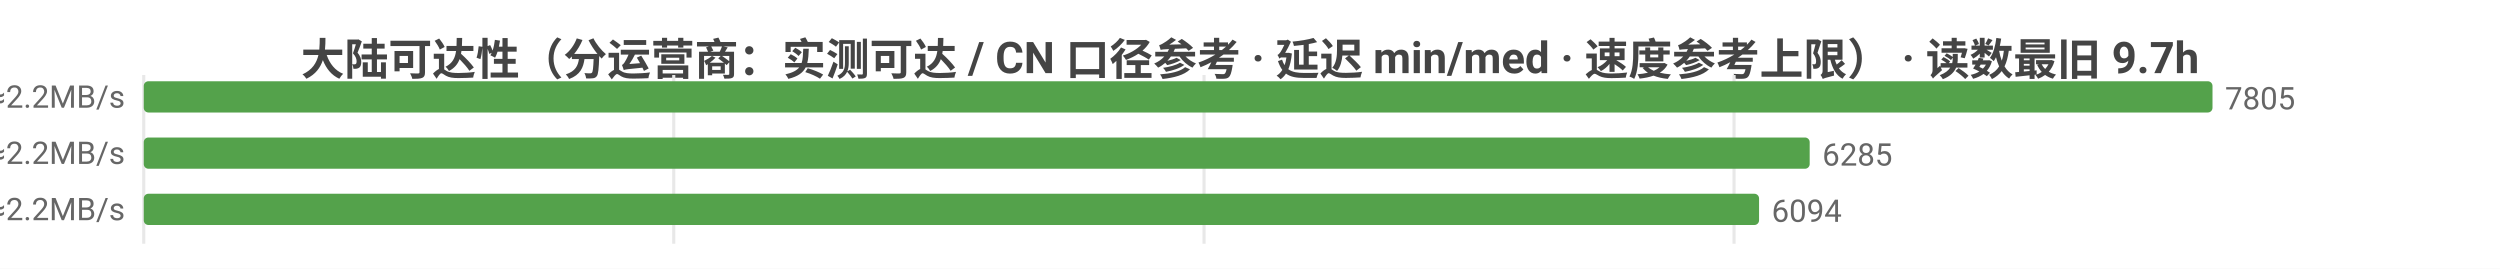
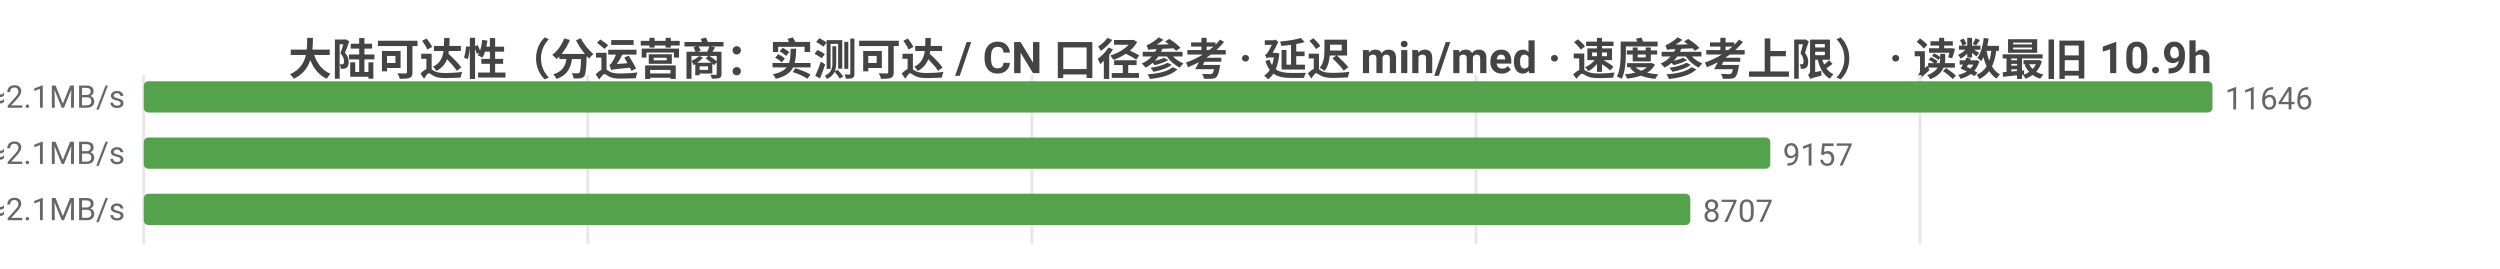
<svg xmlns="http://www.w3.org/2000/svg" width="800" height="86" viewBox="0 0 800 86">
  <rect width="800" height="86" fill="#ffffff" />
  <style>text{font-family:system-ui,-apple-system,'Segoe UI',Roboto,'PingFang SC','Microsoft YaHei','Noto Sans CJK SC',sans-serif}.g{stroke:#e8e8e8;stroke-width:1}.a{stroke:#999;stroke-width:1}.t{font-size:10px;fill:#666}.m{font-size:10px;text-anchor:middle;fill:#666}.e{font-size:10px;text-anchor:end;fill:#666}.l{font-size:11px;fill:#333}.tt{font-size:14px;font-weight:600;text-anchor:middle;fill:#444}.em{font-size:13px;text-anchor:middle;fill:#999}</style>
-   <text class="tt" x="400.0" y="24">大陆可达性（分运营商：实测可达 / CN 口径参考 · 延迟 min/med · 速度参考上限） · 读数最旧 9.7h</text>
+   <text class="tt" x="400.0" y="24">大陆可达性（分运营商：实测可达 / CN 口径参考 · 延迟 min/med · 速度参考上限） · 读数最旧 10.9h</text>
  <line class="g" x1="46" y1="24" x2="46" y2="78" />
-   <line class="g" x1="215.6" y1="24" x2="215.6" y2="78" />
-   <line class="g" x1="385.3" y1="24" x2="385.3" y2="78" />
-   <line class="g" x1="554.9" y1="24" x2="554.9" y2="78" />
-   <text class="e" x="40" y="35">中国电信  实测可达 7805/7811 · CN口径 14999  min11/med219ms  ≈2.2MB/s</text>
+   <line class="g" x1="188.1" y1="24" x2="188.1" y2="78" />
+   <line class="g" x1="330.2" y1="24" x2="330.2" y2="78" />
+   <line class="g" x1="472.3" y1="24" x2="472.3" y2="78" />
+   <line class="g" x1="614.4" y1="24" x2="614.4" y2="78" />
+   <text class="e" x="40" y="35">中国电信  实测可达 11646/11655 · CN口径 15067  min11/med229ms  ≈2.1MB/s</text>
  <rect x="46" y="26" width="662" height="10" fill="#54a24b" rx="1.5" />
-   <text class="t" x="712" y="35">7805</text>
-   <text class="e" x="40" y="53">中国联通  实测可达 6285/6286 · CN口径 14999  min9/med214ms  ≈2.2MB/s</text>
-   <rect x="46" y="44" width="533.1" height="10" fill="#54a24b" rx="1.5" />
-   <text class="t" x="583.1" y="53">6285</text>
-   <text class="e" x="40" y="71">中国移动  实测可达 6094/6096 · CN口径 14999  min12/med215ms  ≈2.2MB/s</text>
-   <rect x="46" y="62" width="516.9" height="10" fill="#54a24b" rx="1.5" />
-   <text class="t" x="566.9" y="71">6094</text>
+   <text class="t" x="712" y="35">11646</text>
+   <text class="e" x="40" y="53">中国联通  实测可达 9157/9165 · CN口径 15067  min9/med228ms  ≈2.1MB/s</text>
+   <rect x="46" y="44" width="520.5" height="10" fill="#54a24b" rx="1.5" />
+   <text class="t" x="570.5" y="53">9157</text>
+   <text class="e" x="40" y="71">中国移动  实测可达 8707/8714 · CN口径 15067  min12/med225ms  ≈2.1MB/s</text>
+   <rect x="46" y="62" width="494.9" height="10" fill="#54a24b" rx="1.5" />
+   <text class="t" x="544.9" y="71">8707</text>
</svg>
